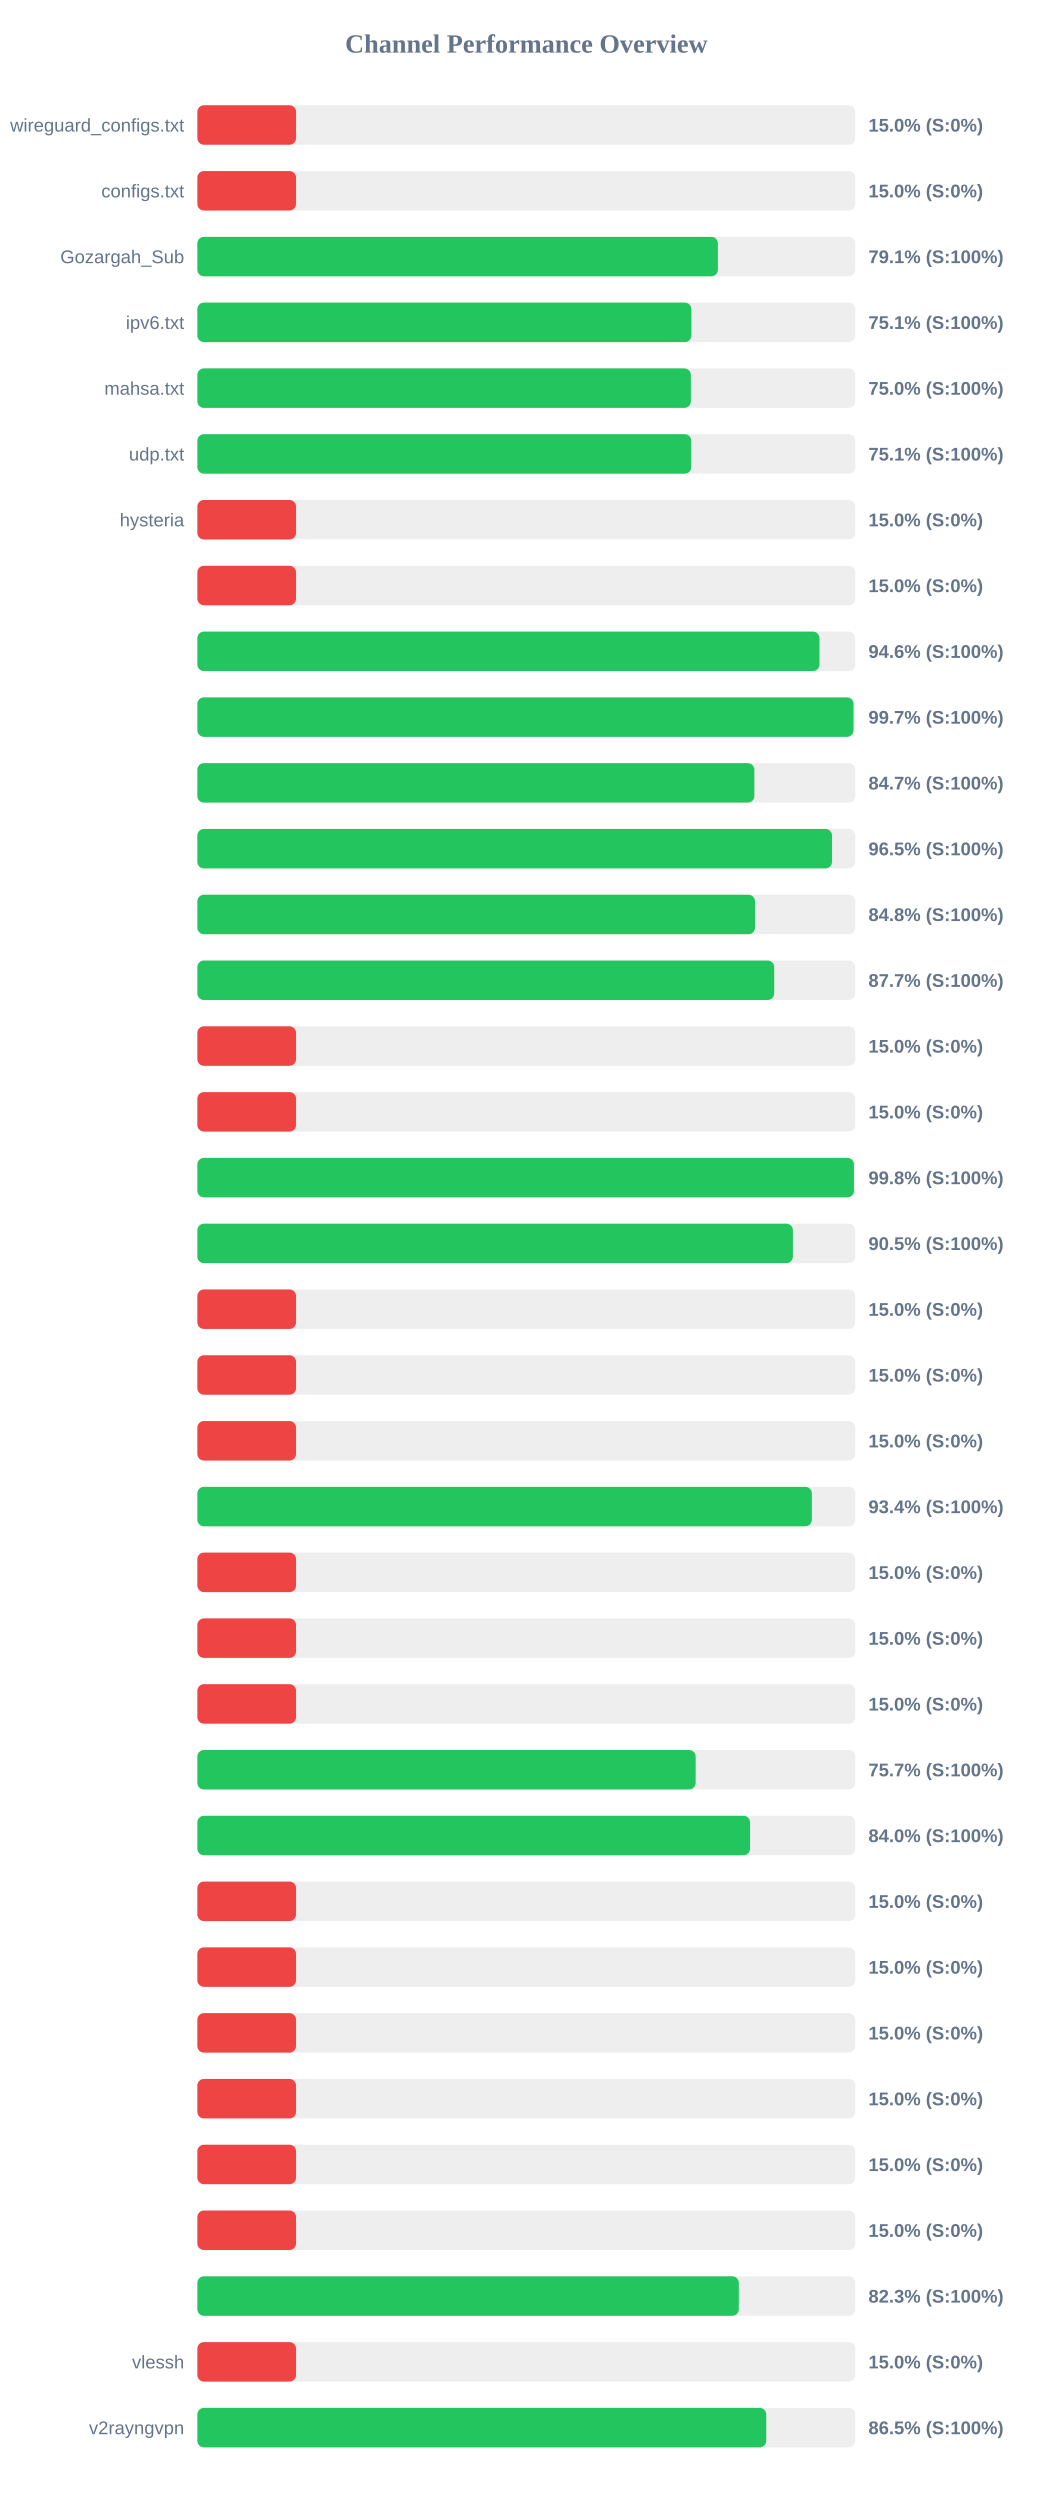
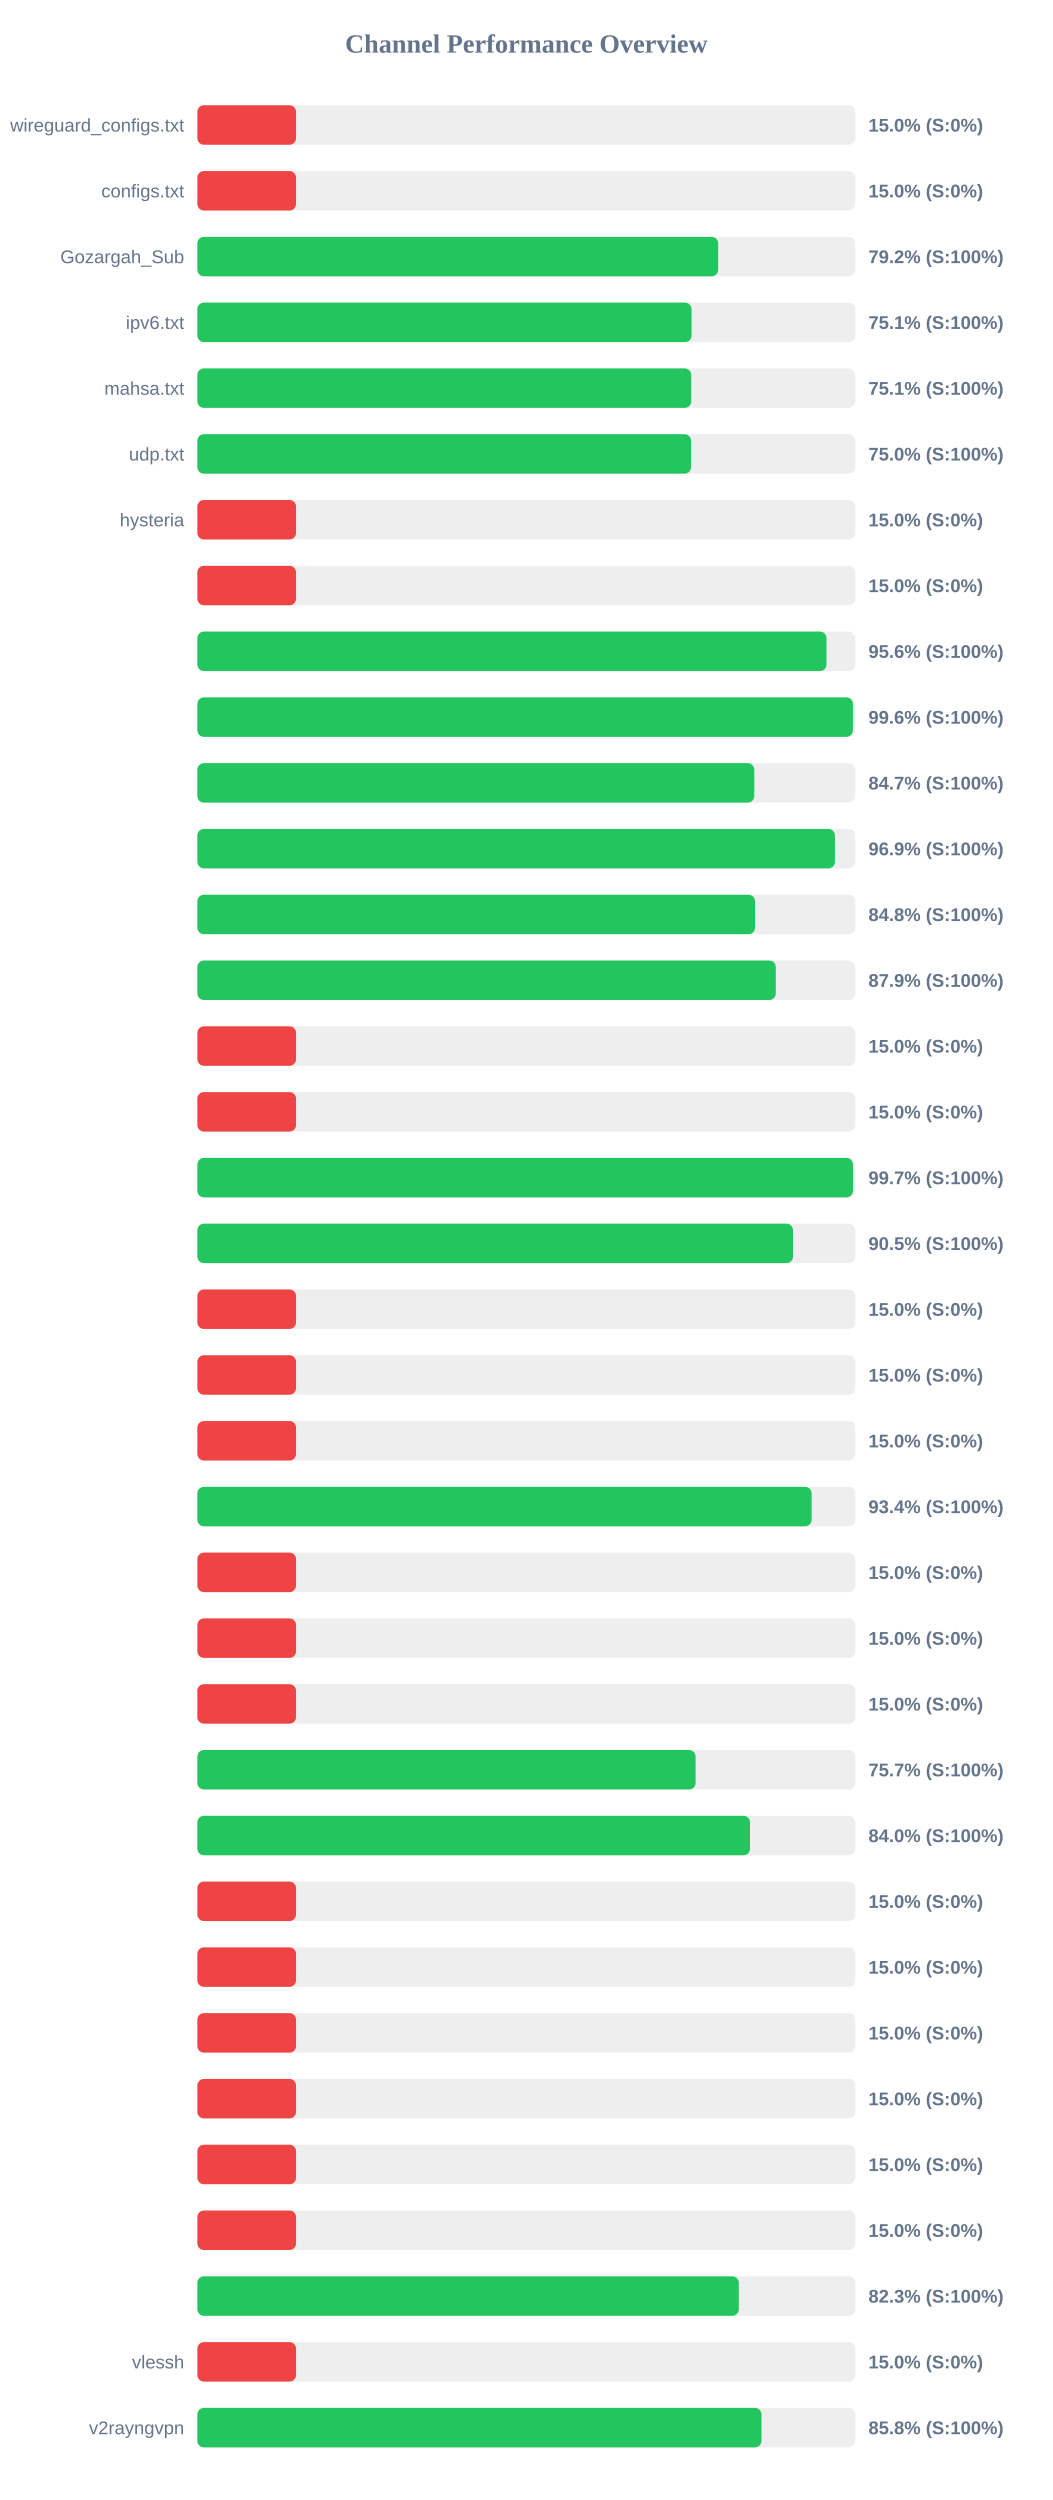
<svg xmlns="http://www.w3.org/2000/svg" width="800" height="1900" version="1.1">
  <style>
        .row { font: 14px Arial; fill: #64748b; }
        .score { font: bold 14px Arial; fill: #64748b; }
    </style>
  <text x="400" y="40" text-anchor="middle" font-size="20px" font-weight="bold" fill="#64748b">Channel Performance Overview</text>
  <rect x="150" y="80" width="500" height="30" fill="#eee" rx="5" />
  <rect x="150" y="80" width="75.0" height="30" fill="#ef4444" rx="5" />
  <text x="140" y="100" text-anchor="end" class="row">wireguard_configs.txt</text>
  <text x="660" y="100" text-anchor="start" class="score">15.0% (S:0%)</text>
  <rect x="150" y="130" width="500" height="30" fill="#eee" rx="5" />
  <rect x="150" y="130" width="75.0" height="30" fill="#ef4444" rx="5" />
  <text x="140" y="150" text-anchor="end" class="row">configs.txt</text>
  <text x="660" y="150" text-anchor="start" class="score">15.0% (S:0%)</text>
  <rect x="150" y="180" width="500" height="30" fill="#eee" rx="5" />
-   <rect x="150" y="180" width="395.6" height="30" fill="#22c55e" rx="5" />
+   <rect x="150" y="180" width="395.8" height="30" fill="#22c55e" rx="5" />
  <text x="140" y="200" text-anchor="end" class="row">Gozargah_Sub</text>
-   <text x="660" y="200" text-anchor="start" class="score">79.1% (S:100%)</text>
+   <text x="660" y="200" text-anchor="start" class="score">79.2% (S:100%)</text>
  <rect x="150" y="230" width="500" height="30" fill="#eee" rx="5" />
-   <rect x="150" y="230" width="375.45" height="30" fill="#22c55e" rx="5" />
+   <rect x="150" y="230" width="375.6" height="30" fill="#22c55e" rx="5" />
  <text x="140" y="250" text-anchor="end" class="row">ipv6.txt</text>
  <text x="660" y="250" text-anchor="start" class="score">75.1% (S:100%)</text>
  <rect x="150" y="280" width="500" height="30" fill="#eee" rx="5" />
-   <rect x="150" y="280" width="375.05" height="30" fill="#22c55e" rx="5" />
+   <rect x="150" y="280" width="375.35" height="30" fill="#22c55e" rx="5" />
  <text x="140" y="300" text-anchor="end" class="row">mahsa.txt</text>
-   <text x="660" y="300" text-anchor="start" class="score">75.0% (S:100%)</text>
+   <text x="660" y="300" text-anchor="start" class="score">75.1% (S:100%)</text>
  <rect x="150" y="330" width="500" height="30" fill="#eee" rx="5" />
-   <rect x="150" y="330" width="375.35" height="30" fill="#22c55e" rx="5" />
+   <rect x="150" y="330" width="375.25" height="30" fill="#22c55e" rx="5" />
  <text x="140" y="350" text-anchor="end" class="row">udp.txt</text>
-   <text x="660" y="350" text-anchor="start" class="score">75.1% (S:100%)</text>
+   <text x="660" y="350" text-anchor="start" class="score">75.0% (S:100%)</text>
  <rect x="150" y="380" width="500" height="30" fill="#eee" rx="5" />
  <rect x="150" y="380" width="75.0" height="30" fill="#ef4444" rx="5" />
  <text x="140" y="400" text-anchor="end" class="row">hysteria</text>
  <text x="660" y="400" text-anchor="start" class="score">15.0% (S:0%)</text>
  <rect x="150" y="430" width="500" height="30" fill="#eee" rx="5" />
  <rect x="150" y="430" width="75.0" height="30" fill="#ef4444" rx="5" />
  <text x="140" y="450" text-anchor="end" class="row" />
  <text x="660" y="450" text-anchor="start" class="score">15.0% (S:0%)</text>
  <rect x="150" y="480" width="500" height="30" fill="#eee" rx="5" />
-   <rect x="150" y="480" width="472.8" height="30" fill="#22c55e" rx="5" />
+   <rect x="150" y="480" width="478.15" height="30" fill="#22c55e" rx="5" />
  <text x="140" y="500" text-anchor="end" class="row" />
-   <text x="660" y="500" text-anchor="start" class="score">94.6% (S:100%)</text>
+   <text x="660" y="500" text-anchor="start" class="score">95.6% (S:100%)</text>
  <rect x="150" y="530" width="500" height="30" fill="#eee" rx="5" />
-   <rect x="150" y="530" width="498.65" height="30" fill="#22c55e" rx="5" />
+   <rect x="150" y="530" width="498.2" height="30" fill="#22c55e" rx="5" />
  <text x="140" y="550" text-anchor="end" class="row" />
-   <text x="660" y="550" text-anchor="start" class="score">99.7% (S:100%)</text>
+   <text x="660" y="550" text-anchor="start" class="score">99.6% (S:100%)</text>
  <rect x="150" y="580" width="500" height="30" fill="#eee" rx="5" />
-   <rect x="150" y="580" width="423.3" height="30" fill="#22c55e" rx="5" />
+   <rect x="150" y="580" width="423.25" height="30" fill="#22c55e" rx="5" />
  <text x="140" y="600" text-anchor="end" class="row" />
  <text x="660" y="600" text-anchor="start" class="score">84.7% (S:100%)</text>
  <rect x="150" y="630" width="500" height="30" fill="#eee" rx="5" />
-   <rect x="150" y="630" width="482.35" height="30" fill="#22c55e" rx="5" />
+   <rect x="150" y="630" width="484.55" height="30" fill="#22c55e" rx="5" />
  <text x="140" y="650" text-anchor="end" class="row" />
-   <text x="660" y="650" text-anchor="start" class="score">96.5% (S:100%)</text>
+   <text x="660" y="650" text-anchor="start" class="score">96.9% (S:100%)</text>
  <rect x="150" y="680" width="500" height="30" fill="#eee" rx="5" />
-   <rect x="150" y="680" width="423.8" height="30" fill="#22c55e" rx="5" />
+   <rect x="150" y="680" width="423.85" height="30" fill="#22c55e" rx="5" />
  <text x="140" y="700" text-anchor="end" class="row" />
  <text x="660" y="700" text-anchor="start" class="score">84.8% (S:100%)</text>
  <rect x="150" y="730" width="500" height="30" fill="#eee" rx="5" />
-   <rect x="150" y="730" width="438.4" height="30" fill="#22c55e" rx="5" />
+   <rect x="150" y="730" width="439.6" height="30" fill="#22c55e" rx="5" />
  <text x="140" y="750" text-anchor="end" class="row" />
-   <text x="660" y="750" text-anchor="start" class="score">87.7% (S:100%)</text>
+   <text x="660" y="750" text-anchor="start" class="score">87.9% (S:100%)</text>
  <rect x="150" y="780" width="500" height="30" fill="#eee" rx="5" />
  <rect x="150" y="780" width="75.0" height="30" fill="#ef4444" rx="5" />
  <text x="140" y="800" text-anchor="end" class="row" />
  <text x="660" y="800" text-anchor="start" class="score">15.0% (S:0%)</text>
  <rect x="150" y="830" width="500" height="30" fill="#eee" rx="5" />
  <rect x="150" y="830" width="75.0" height="30" fill="#ef4444" rx="5" />
  <text x="140" y="850" text-anchor="end" class="row" />
  <text x="660" y="850" text-anchor="start" class="score">15.0% (S:0%)</text>
  <rect x="150" y="880" width="500" height="30" fill="#eee" rx="5" />
-   <rect x="150" y="880" width="499.0" height="30" fill="#22c55e" rx="5" />
+   <rect x="150" y="880" width="498.25" height="30" fill="#22c55e" rx="5" />
  <text x="140" y="900" text-anchor="end" class="row" />
-   <text x="660" y="900" text-anchor="start" class="score">99.8% (S:100%)</text>
+   <text x="660" y="900" text-anchor="start" class="score">99.7% (S:100%)</text>
  <rect x="150" y="930" width="500" height="30" fill="#eee" rx="5" />
-   <rect x="150" y="930" width="452.6" height="30" fill="#22c55e" rx="5" />
+   <rect x="150" y="930" width="452.7" height="30" fill="#22c55e" rx="5" />
  <text x="140" y="950" text-anchor="end" class="row" />
  <text x="660" y="950" text-anchor="start" class="score">90.5% (S:100%)</text>
  <rect x="150" y="980" width="500" height="30" fill="#eee" rx="5" />
  <rect x="150" y="980" width="75.0" height="30" fill="#ef4444" rx="5" />
  <text x="140" y="1000" text-anchor="end" class="row" />
  <text x="660" y="1000" text-anchor="start" class="score">15.0% (S:0%)</text>
  <rect x="150" y="1030" width="500" height="30" fill="#eee" rx="5" />
  <rect x="150" y="1030" width="75.0" height="30" fill="#ef4444" rx="5" />
  <text x="140" y="1050" text-anchor="end" class="row" />
  <text x="660" y="1050" text-anchor="start" class="score">15.0% (S:0%)</text>
  <rect x="150" y="1080" width="500" height="30" fill="#eee" rx="5" />
  <rect x="150" y="1080" width="75.0" height="30" fill="#ef4444" rx="5" />
  <text x="140" y="1100" text-anchor="end" class="row" />
  <text x="660" y="1100" text-anchor="start" class="score">15.0% (S:0%)</text>
  <rect x="150" y="1130" width="500" height="30" fill="#eee" rx="5" />
-   <rect x="150" y="1130" width="467.0" height="30" fill="#22c55e" rx="5" />
+   <rect x="150" y="1130" width="466.85" height="30" fill="#22c55e" rx="5" />
  <text x="140" y="1150" text-anchor="end" class="row" />
  <text x="660" y="1150" text-anchor="start" class="score">93.4% (S:100%)</text>
  <rect x="150" y="1180" width="500" height="30" fill="#eee" rx="5" />
  <rect x="150" y="1180" width="75.0" height="30" fill="#ef4444" rx="5" />
  <text x="140" y="1200" text-anchor="end" class="row" />
  <text x="660" y="1200" text-anchor="start" class="score">15.0% (S:0%)</text>
  <rect x="150" y="1230" width="500" height="30" fill="#eee" rx="5" />
  <rect x="150" y="1230" width="75.0" height="30" fill="#ef4444" rx="5" />
  <text x="140" y="1250" text-anchor="end" class="row" />
  <text x="660" y="1250" text-anchor="start" class="score">15.0% (S:0%)</text>
  <rect x="150" y="1280" width="500" height="30" fill="#eee" rx="5" />
  <rect x="150" y="1280" width="75.0" height="30" fill="#ef4444" rx="5" />
  <text x="140" y="1300" text-anchor="end" class="row" />
  <text x="660" y="1300" text-anchor="start" class="score">15.0% (S:0%)</text>
  <rect x="150" y="1330" width="500" height="30" fill="#eee" rx="5" />
-   <rect x="150" y="1330" width="378.7" height="30" fill="#22c55e" rx="5" />
+   <rect x="150" y="1330" width="378.65" height="30" fill="#22c55e" rx="5" />
  <text x="140" y="1350" text-anchor="end" class="row" />
  <text x="660" y="1350" text-anchor="start" class="score">75.7% (S:100%)</text>
  <rect x="150" y="1380" width="500" height="30" fill="#eee" rx="5" />
-   <rect x="150" y="1380" width="420.05" height="30" fill="#22c55e" rx="5" />
+   <rect x="150" y="1380" width="420.0" height="30" fill="#22c55e" rx="5" />
  <text x="140" y="1400" text-anchor="end" class="row" />
  <text x="660" y="1400" text-anchor="start" class="score">84.0% (S:100%)</text>
  <rect x="150" y="1430" width="500" height="30" fill="#eee" rx="5" />
  <rect x="150" y="1430" width="75.0" height="30" fill="#ef4444" rx="5" />
  <text x="140" y="1450" text-anchor="end" class="row" />
  <text x="660" y="1450" text-anchor="start" class="score">15.0% (S:0%)</text>
  <rect x="150" y="1480" width="500" height="30" fill="#eee" rx="5" />
  <rect x="150" y="1480" width="75.0" height="30" fill="#ef4444" rx="5" />
  <text x="140" y="1500" text-anchor="end" class="row" />
  <text x="660" y="1500" text-anchor="start" class="score">15.0% (S:0%)</text>
  <rect x="150" y="1530" width="500" height="30" fill="#eee" rx="5" />
  <rect x="150" y="1530" width="75.0" height="30" fill="#ef4444" rx="5" />
  <text x="140" y="1550" text-anchor="end" class="row" />
  <text x="660" y="1550" text-anchor="start" class="score">15.0% (S:0%)</text>
  <rect x="150" y="1580" width="500" height="30" fill="#eee" rx="5" />
  <rect x="150" y="1580" width="75.0" height="30" fill="#ef4444" rx="5" />
  <text x="140" y="1600" text-anchor="end" class="row" />
  <text x="660" y="1600" text-anchor="start" class="score">15.0% (S:0%)</text>
  <rect x="150" y="1630" width="500" height="30" fill="#eee" rx="5" />
  <rect x="150" y="1630" width="75.0" height="30" fill="#ef4444" rx="5" />
  <text x="140" y="1650" text-anchor="end" class="row" />
  <text x="660" y="1650" text-anchor="start" class="score">15.0% (S:0%)</text>
  <rect x="150" y="1680" width="500" height="30" fill="#eee" rx="5" />
  <rect x="150" y="1680" width="75.0" height="30" fill="#ef4444" rx="5" />
  <text x="140" y="1700" text-anchor="end" class="row" />
  <text x="660" y="1700" text-anchor="start" class="score">15.0% (S:0%)</text>
  <rect x="150" y="1730" width="500" height="30" fill="#eee" rx="5" />
  <rect x="150" y="1730" width="411.5" height="30" fill="#22c55e" rx="5" />
  <text x="140" y="1750" text-anchor="end" class="row" />
  <text x="660" y="1750" text-anchor="start" class="score">82.3% (S:100%)</text>
  <rect x="150" y="1780" width="500" height="30" fill="#eee" rx="5" />
  <rect x="150" y="1780" width="75.0" height="30" fill="#ef4444" rx="5" />
  <text x="140" y="1800" text-anchor="end" class="row">vlessh</text>
  <text x="660" y="1800" text-anchor="start" class="score">15.0% (S:0%)</text>
  <rect x="150" y="1830" width="500" height="30" fill="#eee" rx="5" />
-   <rect x="150" y="1830" width="432.35" height="30" fill="#22c55e" rx="5" />
+   <rect x="150" y="1830" width="428.75" height="30" fill="#22c55e" rx="5" />
  <text x="140" y="1850" text-anchor="end" class="row">v2rayngvpn</text>
-   <text x="660" y="1850" text-anchor="start" class="score">86.5% (S:100%)</text>
+   <text x="660" y="1850" text-anchor="start" class="score">85.8% (S:100%)</text>
</svg>
